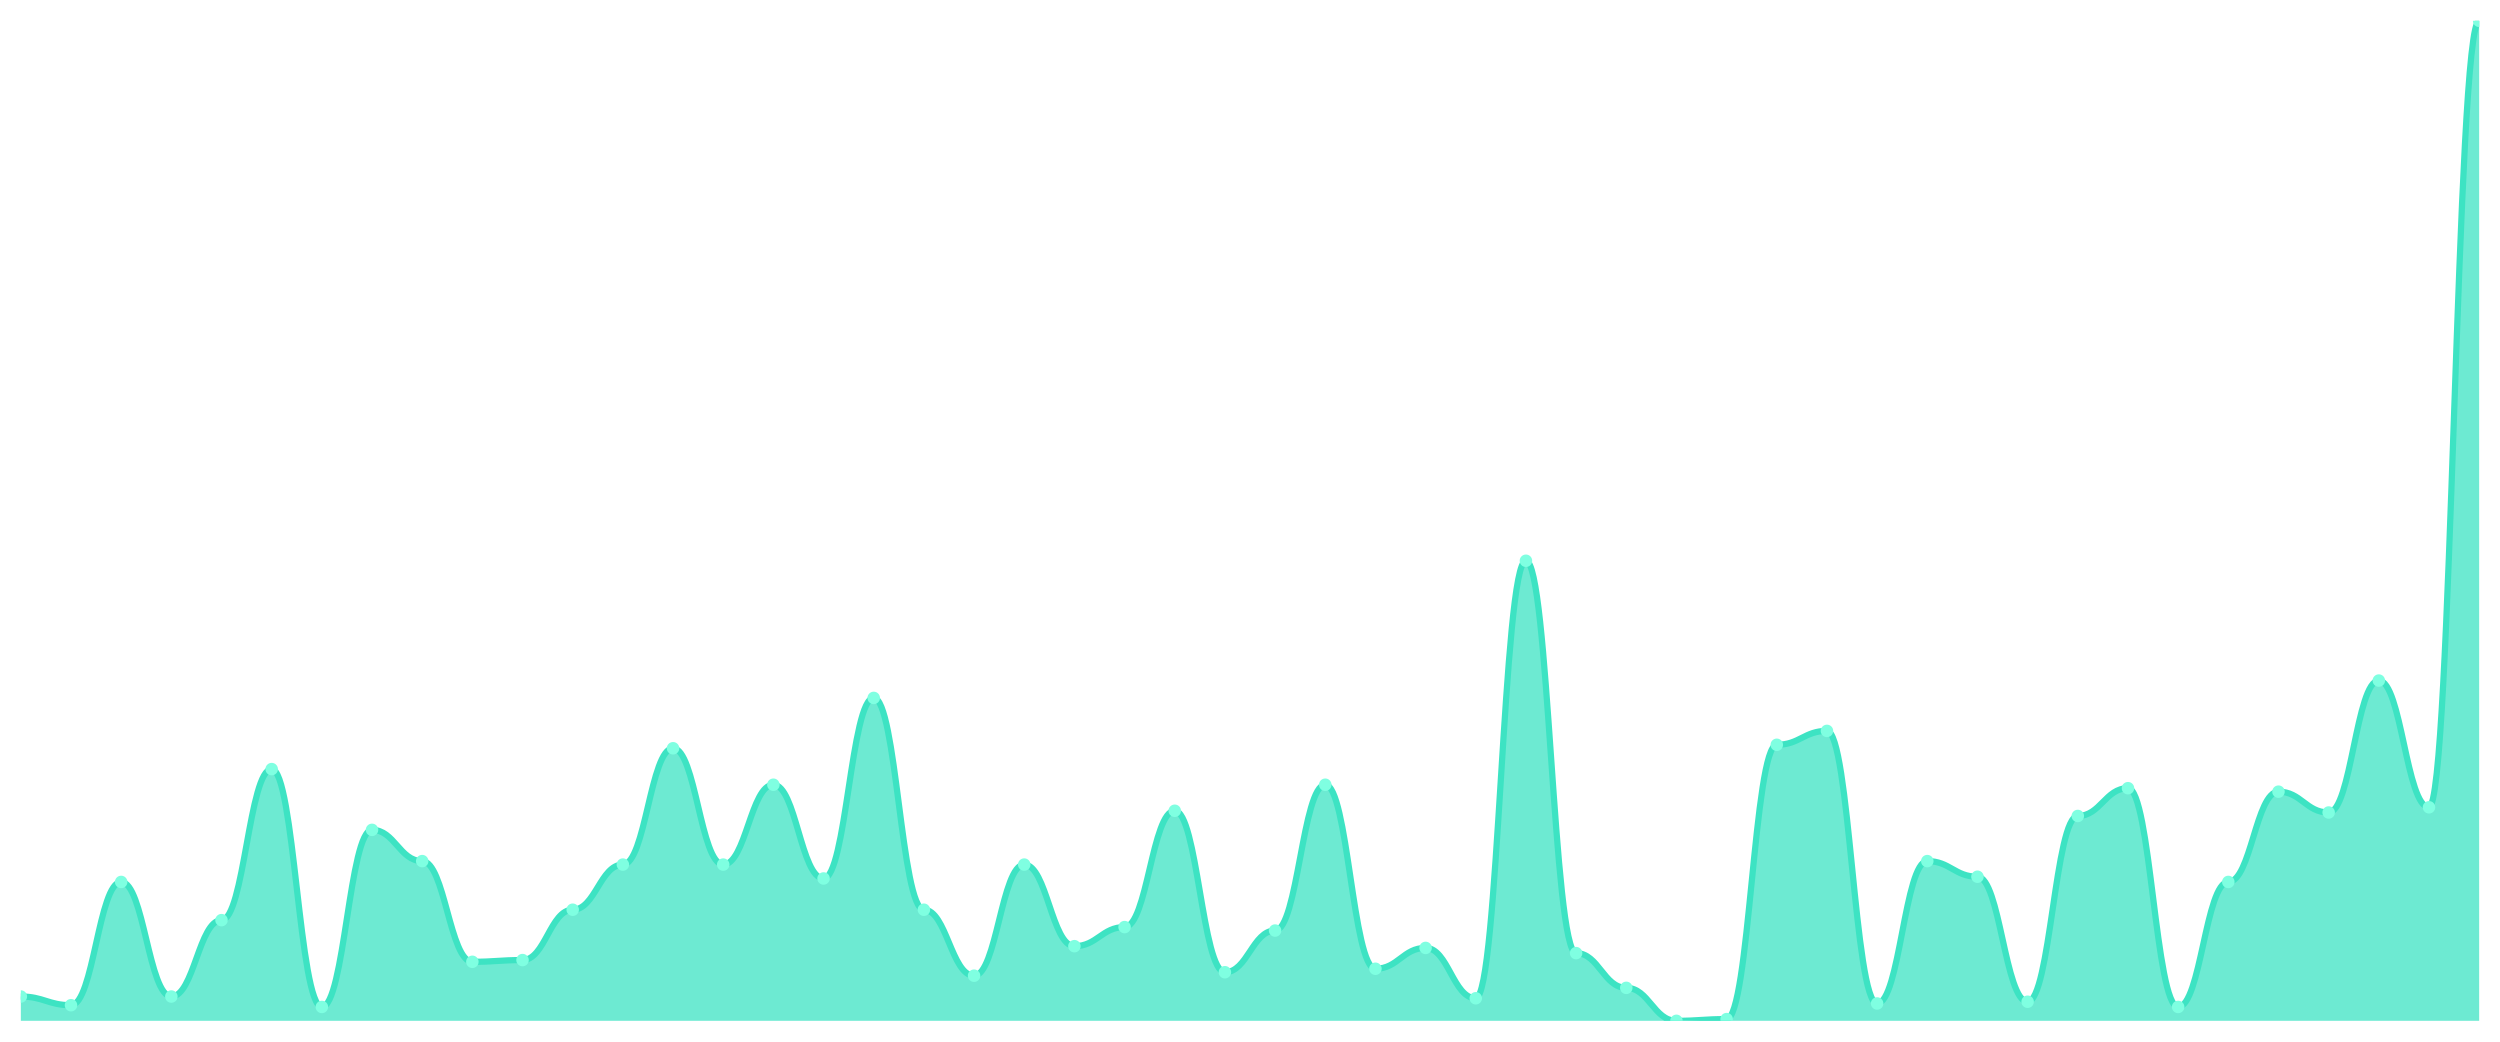
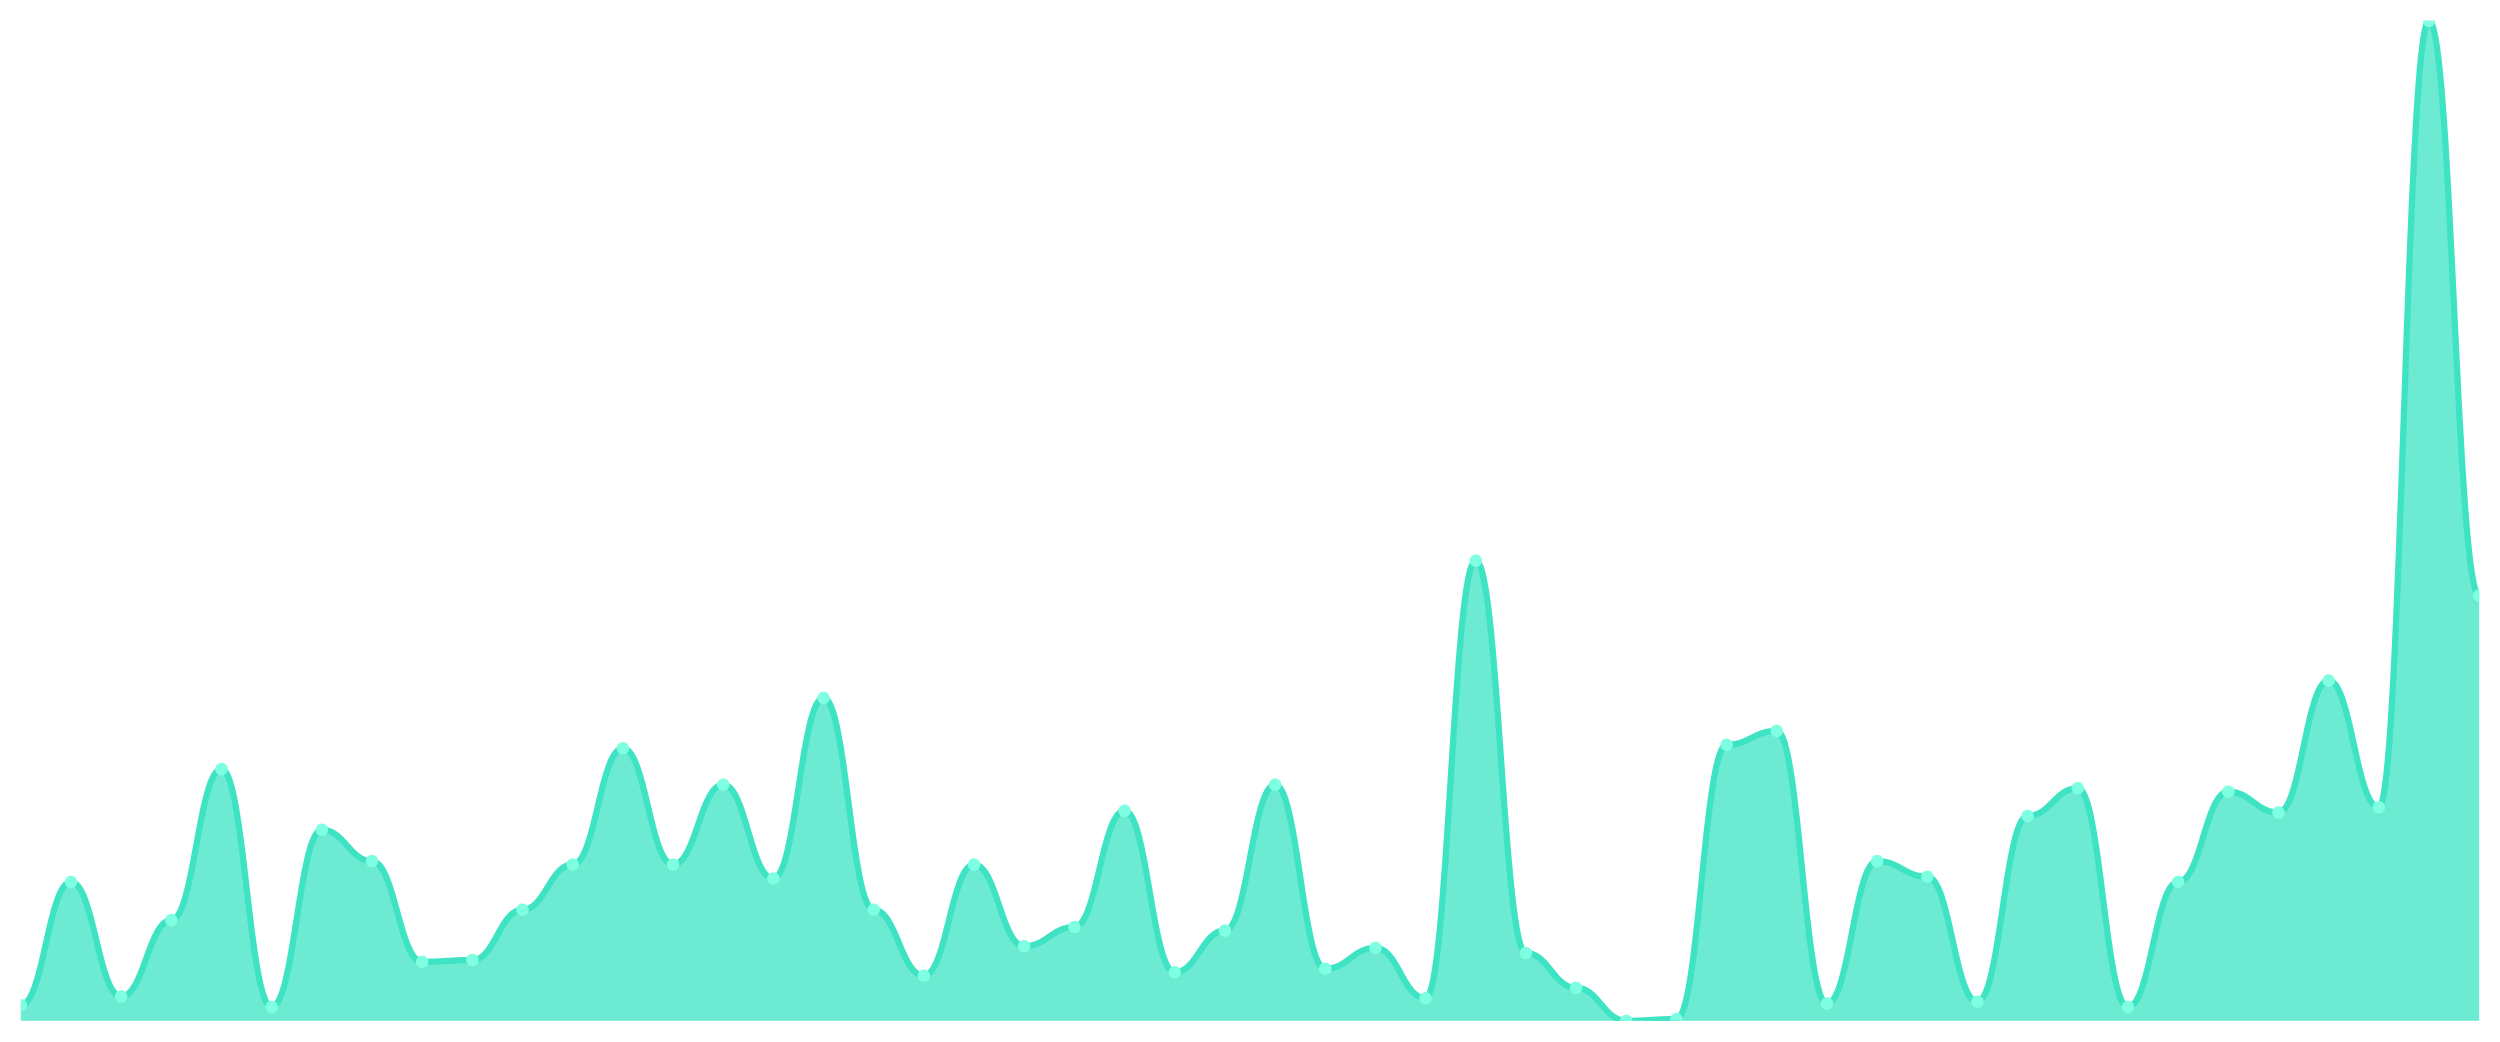
<svg xmlns="http://www.w3.org/2000/svg" viewBox="0 0 1200 500" width="1200" height="500">
  <defs>
    <clipPath id="c">
      <rect x="10" y="10" width="1180" height="480" />
    </clipPath>
  </defs>
  <rect width="1200" height="500" fill="none" />
  <g clip-path="url(#c)">
-     <path d="M 10,490 L 10,478.333 C 20.837,478.333 23.245,482.5 34.082,482.5 C 44.918,482.5 47.327,423.333 58.163,423.333 C 69,423.333 71.408,478.333 82.245,478.333 C 93.082,478.333 95.49,441.667 106.327,441.667 C 117.163,441.667 119.571,369.167 130.408,369.167 C 141.245,369.167 143.653,483.333 154.49,483.333 C 165.327,483.333 167.735,398.333 178.571,398.333 C 189.408,398.333 191.816,413.333 202.653,413.333 C 213.49,413.333 215.898,461.667 226.735,461.667 C 237.571,461.667 239.98,460.833 250.816,460.833 C 261.653,460.833 264.061,436.667 274.898,436.667 C 285.735,436.667 288.143,415 298.98,415 C 309.816,415 312.224,359.167 323.061,359.167 C 333.898,359.167 336.306,415 347.143,415 C 357.98,415 360.388,376.667 371.224,376.667 C 382.061,376.667 384.469,421.667 395.306,421.667 C 406.143,421.667 408.551,335 419.388,335 C 430.224,335 432.633,436.667 443.469,436.667 C 454.306,436.667 456.714,468.333 467.551,468.333 C 478.388,468.333 480.796,415 491.633,415 C 502.469,415 504.878,454.167 515.714,454.167 C 526.551,454.167 528.959,445 539.796,445 C 550.633,445 553.041,389.167 563.878,389.167 C 574.714,389.167 577.122,466.667 587.959,466.667 C 598.796,466.667 601.204,446.667 612.041,446.667 C 622.878,446.667 625.286,376.667 636.122,376.667 C 646.959,376.667 649.367,465 660.204,465 C 671.041,465 673.449,455 684.286,455 C 695.122,455 697.531,479.167 708.367,479.167 C 719.204,479.167 721.612,269.167 732.449,269.167 C 743.286,269.167 745.694,457.5 756.531,457.5 C 767.367,457.5 769.776,474.167 780.612,474.167 C 791.449,474.167 793.857,490 804.694,490 C 815.531,490 817.939,489.167 828.776,489.167 C 839.612,489.167 842.02,357.5 852.857,357.5 C 863.694,357.5 866.102,350.833 876.939,350.833 C 887.776,350.833 890.184,481.667 901.02,481.667 C 911.857,481.667 914.265,413.333 925.102,413.333 C 935.939,413.333 938.347,420.833 949.184,420.833 C 960.02,420.833 962.429,480.833 973.265,480.833 C 984.102,480.833 986.51,391.667 997.347,391.667 C 1008.184,391.667 1010.592,378.333 1021.429,378.333 C 1032.265,378.333 1034.673,483.333 1045.51,483.333 C 1056.347,483.333 1058.755,423.333 1069.592,423.333 C 1080.429,423.333 1082.837,380 1093.673,380 C 1104.51,380 1106.918,390 1117.755,390 C 1128.592,390 1131,326.667 1141.837,326.667 C 1152.673,326.667 1155.082,387.5 1165.918,387.5 C 1176.755,387.5 1179.163,10 1190,10 L 1190,490 Z" fill="rgba(61,227,195,0.75)" />
-     <path d="M 10,478.333 C 20.837,478.333 23.245,482.5 34.082,482.5 C 44.918,482.5 47.327,423.333 58.163,423.333 C 69,423.333 71.408,478.333 82.245,478.333 C 93.082,478.333 95.49,441.667 106.327,441.667 C 117.163,441.667 119.571,369.167 130.408,369.167 C 141.245,369.167 143.653,483.333 154.49,483.333 C 165.327,483.333 167.735,398.333 178.571,398.333 C 189.408,398.333 191.816,413.333 202.653,413.333 C 213.49,413.333 215.898,461.667 226.735,461.667 C 237.571,461.667 239.98,460.833 250.816,460.833 C 261.653,460.833 264.061,436.667 274.898,436.667 C 285.735,436.667 288.143,415 298.98,415 C 309.816,415 312.224,359.167 323.061,359.167 C 333.898,359.167 336.306,415 347.143,415 C 357.98,415 360.388,376.667 371.224,376.667 C 382.061,376.667 384.469,421.667 395.306,421.667 C 406.143,421.667 408.551,335 419.388,335 C 430.224,335 432.633,436.667 443.469,436.667 C 454.306,436.667 456.714,468.333 467.551,468.333 C 478.388,468.333 480.796,415 491.633,415 C 502.469,415 504.878,454.167 515.714,454.167 C 526.551,454.167 528.959,445 539.796,445 C 550.633,445 553.041,389.167 563.878,389.167 C 574.714,389.167 577.122,466.667 587.959,466.667 C 598.796,466.667 601.204,446.667 612.041,446.667 C 622.878,446.667 625.286,376.667 636.122,376.667 C 646.959,376.667 649.367,465 660.204,465 C 671.041,465 673.449,455 684.286,455 C 695.122,455 697.531,479.167 708.367,479.167 C 719.204,479.167 721.612,269.167 732.449,269.167 C 743.286,269.167 745.694,457.5 756.531,457.5 C 767.367,457.5 769.776,474.167 780.612,474.167 C 791.449,474.167 793.857,490 804.694,490 C 815.531,490 817.939,489.167 828.776,489.167 C 839.612,489.167 842.02,357.5 852.857,357.5 C 863.694,357.5 866.102,350.833 876.939,350.833 C 887.776,350.833 890.184,481.667 901.02,481.667 C 911.857,481.667 914.265,413.333 925.102,413.333 C 935.939,413.333 938.347,420.833 949.184,420.833 C 960.02,420.833 962.429,480.833 973.265,480.833 C 984.102,480.833 986.51,391.667 997.347,391.667 C 1008.184,391.667 1010.592,378.333 1021.429,378.333 C 1032.265,378.333 1034.673,483.333 1045.51,483.333 C 1056.347,483.333 1058.755,423.333 1069.592,423.333 C 1080.429,423.333 1082.837,380 1093.673,380 C 1104.51,380 1106.918,390 1117.755,390 C 1128.592,390 1131,326.667 1141.837,326.667 C 1152.673,326.667 1155.082,387.5 1165.918,387.5 C 1176.755,387.5 1179.163,10 1190,10" fill="none" stroke="#3de3c3" stroke-width="3" stroke-linecap="round" stroke-linejoin="round" />
-     <circle cx="10" cy="478.333" r="3" fill="#7fffe1" />
-     <circle cx="34.082" cy="482.5" r="3" fill="#7fffe1" />
-     <circle cx="58.163" cy="423.333" r="3" fill="#7fffe1" />
-     <circle cx="82.245" cy="478.333" r="3" fill="#7fffe1" />
-     <circle cx="106.327" cy="441.667" r="3" fill="#7fffe1" />
-     <circle cx="130.408" cy="369.167" r="3" fill="#7fffe1" />
-     <circle cx="154.49" cy="483.333" r="3" fill="#7fffe1" />
-     <circle cx="178.571" cy="398.333" r="3" fill="#7fffe1" />
-     <circle cx="202.653" cy="413.333" r="3" fill="#7fffe1" />
-     <circle cx="226.735" cy="461.667" r="3" fill="#7fffe1" />
-     <circle cx="250.816" cy="460.833" r="3" fill="#7fffe1" />
-     <circle cx="274.898" cy="436.667" r="3" fill="#7fffe1" />
-     <circle cx="298.98" cy="415" r="3" fill="#7fffe1" />
-     <circle cx="323.061" cy="359.167" r="3" fill="#7fffe1" />
-     <circle cx="347.143" cy="415" r="3" fill="#7fffe1" />
-     <circle cx="371.224" cy="376.667" r="3" fill="#7fffe1" />
-     <circle cx="395.306" cy="421.667" r="3" fill="#7fffe1" />
-     <circle cx="419.388" cy="335" r="3" fill="#7fffe1" />
-     <circle cx="443.469" cy="436.667" r="3" fill="#7fffe1" />
-     <circle cx="467.551" cy="468.333" r="3" fill="#7fffe1" />
-     <circle cx="491.633" cy="415" r="3" fill="#7fffe1" />
-     <circle cx="515.714" cy="454.167" r="3" fill="#7fffe1" />
-     <circle cx="539.796" cy="445" r="3" fill="#7fffe1" />
-     <circle cx="563.878" cy="389.167" r="3" fill="#7fffe1" />
-     <circle cx="587.959" cy="466.667" r="3" fill="#7fffe1" />
-     <circle cx="612.041" cy="446.667" r="3" fill="#7fffe1" />
-     <circle cx="636.122" cy="376.667" r="3" fill="#7fffe1" />
-     <circle cx="660.204" cy="465" r="3" fill="#7fffe1" />
-     <circle cx="684.286" cy="455" r="3" fill="#7fffe1" />
-     <circle cx="708.367" cy="479.167" r="3" fill="#7fffe1" />
-     <circle cx="732.449" cy="269.167" r="3" fill="#7fffe1" />
-     <circle cx="756.531" cy="457.5" r="3" fill="#7fffe1" />
-     <circle cx="780.612" cy="474.167" r="3" fill="#7fffe1" />
-     <circle cx="804.694" cy="490" r="3" fill="#7fffe1" />
-     <circle cx="828.776" cy="489.167" r="3" fill="#7fffe1" />
-     <circle cx="852.857" cy="357.5" r="3" fill="#7fffe1" />
-     <circle cx="876.939" cy="350.833" r="3" fill="#7fffe1" />
-     <circle cx="901.02" cy="481.667" r="3" fill="#7fffe1" />
-     <circle cx="925.102" cy="413.333" r="3" fill="#7fffe1" />
-     <circle cx="949.184" cy="420.833" r="3" fill="#7fffe1" />
-     <circle cx="973.265" cy="480.833" r="3" fill="#7fffe1" />
-     <circle cx="997.347" cy="391.667" r="3" fill="#7fffe1" />
-     <circle cx="1021.429" cy="378.333" r="3" fill="#7fffe1" />
-     <circle cx="1045.51" cy="483.333" r="3" fill="#7fffe1" />
-     <circle cx="1069.592" cy="423.333" r="3" fill="#7fffe1" />
-     <circle cx="1093.673" cy="380" r="3" fill="#7fffe1" />
-     <circle cx="1117.755" cy="390" r="3" fill="#7fffe1" />
-     <circle cx="1141.837" cy="326.667" r="3" fill="#7fffe1" />
-     <circle cx="1165.918" cy="387.5" r="3" fill="#7fffe1" />
-     <circle cx="1190" cy="10" r="3" fill="#7fffe1" />
+     <path d="M 10,490 L 10,482.5 C 20.837,482.5 23.245,423.333 34.082,423.333 C 44.918,423.333 47.327,478.333 58.163,478.333 C 69,478.333 71.408,441.667 82.245,441.667 C 93.082,441.667 95.49,369.167 106.327,369.167 C 117.163,369.167 119.571,483.333 130.408,483.333 C 141.245,483.333 143.653,398.333 154.49,398.333 C 165.327,398.333 167.735,413.333 178.571,413.333 C 189.408,413.333 191.816,461.667 202.653,461.667 C 213.49,461.667 215.898,460.833 226.735,460.833 C 237.571,460.833 239.98,436.667 250.816,436.667 C 261.653,436.667 264.061,415 274.898,415 C 285.735,415 288.143,359.167 298.98,359.167 C 309.816,359.167 312.224,415 323.061,415 C 333.898,415 336.306,376.667 347.143,376.667 C 357.98,376.667 360.388,421.667 371.224,421.667 C 382.061,421.667 384.469,335 395.306,335 C 406.143,335 408.551,436.667 419.388,436.667 C 430.224,436.667 432.633,468.333 443.469,468.333 C 454.306,468.333 456.714,415 467.551,415 C 478.388,415 480.796,454.167 491.633,454.167 C 502.469,454.167 504.878,445 515.714,445 C 526.551,445 528.959,389.167 539.796,389.167 C 550.633,389.167 553.041,466.667 563.878,466.667 C 574.714,466.667 577.122,446.667 587.959,446.667 C 598.796,446.667 601.204,376.667 612.041,376.667 C 622.878,376.667 625.286,465 636.122,465 C 646.959,465 649.367,455 660.204,455 C 671.041,455 673.449,479.167 684.286,479.167 C 695.122,479.167 697.531,269.167 708.367,269.167 C 719.204,269.167 721.612,457.5 732.449,457.5 C 743.286,457.5 745.694,474.167 756.531,474.167 C 767.367,474.167 769.776,490 780.612,490 C 791.449,490 793.857,489.167 804.694,489.167 C 815.531,489.167 817.939,357.5 828.776,357.5 C 839.612,357.5 842.02,350.833 852.857,350.833 C 863.694,350.833 866.102,481.667 876.939,481.667 C 887.776,481.667 890.184,413.333 901.02,413.333 C 911.857,413.333 914.265,420.833 925.102,420.833 C 935.939,420.833 938.347,480.833 949.184,480.833 C 960.02,480.833 962.429,391.667 973.265,391.667 C 984.102,391.667 986.51,378.333 997.347,378.333 C 1008.184,378.333 1010.592,483.333 1021.429,483.333 C 1032.265,483.333 1034.673,423.333 1045.51,423.333 C 1056.347,423.333 1058.755,380 1069.592,380 C 1080.429,380 1082.837,390 1093.673,390 C 1104.51,390 1106.918,326.667 1117.755,326.667 C 1128.592,326.667 1131,387.5 1141.837,387.5 C 1152.673,387.5 1155.082,10 1165.918,10 C 1176.755,10 1179.163,285.833 1190,285.833 L 1190,490 Z" fill="rgba(61,227,195,0.75)" />
+     <path d="M 10,482.5 C 20.837,482.5 23.245,423.333 34.082,423.333 C 44.918,423.333 47.327,478.333 58.163,478.333 C 69,478.333 71.408,441.667 82.245,441.667 C 93.082,441.667 95.49,369.167 106.327,369.167 C 117.163,369.167 119.571,483.333 130.408,483.333 C 141.245,483.333 143.653,398.333 154.49,398.333 C 165.327,398.333 167.735,413.333 178.571,413.333 C 189.408,413.333 191.816,461.667 202.653,461.667 C 213.49,461.667 215.898,460.833 226.735,460.833 C 237.571,460.833 239.98,436.667 250.816,436.667 C 261.653,436.667 264.061,415 274.898,415 C 285.735,415 288.143,359.167 298.98,359.167 C 309.816,359.167 312.224,415 323.061,415 C 333.898,415 336.306,376.667 347.143,376.667 C 357.98,376.667 360.388,421.667 371.224,421.667 C 382.061,421.667 384.469,335 395.306,335 C 406.143,335 408.551,436.667 419.388,436.667 C 430.224,436.667 432.633,468.333 443.469,468.333 C 454.306,468.333 456.714,415 467.551,415 C 478.388,415 480.796,454.167 491.633,454.167 C 502.469,454.167 504.878,445 515.714,445 C 526.551,445 528.959,389.167 539.796,389.167 C 550.633,389.167 553.041,466.667 563.878,466.667 C 574.714,466.667 577.122,446.667 587.959,446.667 C 598.796,446.667 601.204,376.667 612.041,376.667 C 622.878,376.667 625.286,465 636.122,465 C 646.959,465 649.367,455 660.204,455 C 671.041,455 673.449,479.167 684.286,479.167 C 695.122,479.167 697.531,269.167 708.367,269.167 C 719.204,269.167 721.612,457.5 732.449,457.5 C 743.286,457.5 745.694,474.167 756.531,474.167 C 767.367,474.167 769.776,490 780.612,490 C 791.449,490 793.857,489.167 804.694,489.167 C 815.531,489.167 817.939,357.5 828.776,357.5 C 839.612,357.5 842.02,350.833 852.857,350.833 C 863.694,350.833 866.102,481.667 876.939,481.667 C 887.776,481.667 890.184,413.333 901.02,413.333 C 911.857,413.333 914.265,420.833 925.102,420.833 C 935.939,420.833 938.347,480.833 949.184,480.833 C 960.02,480.833 962.429,391.667 973.265,391.667 C 984.102,391.667 986.51,378.333 997.347,378.333 C 1008.184,378.333 1010.592,483.333 1021.429,483.333 C 1032.265,483.333 1034.673,423.333 1045.51,423.333 C 1056.347,423.333 1058.755,380 1069.592,380 C 1080.429,380 1082.837,390 1093.673,390 C 1104.51,390 1106.918,326.667 1117.755,326.667 C 1128.592,326.667 1131,387.5 1141.837,387.5 C 1152.673,387.5 1155.082,10 1165.918,10 C 1176.755,10 1179.163,285.833 1190,285.833" fill="none" stroke="#3de3c3" stroke-width="3" stroke-linecap="round" stroke-linejoin="round" />
+     <circle cx="10" cy="482.5" r="3" fill="#7fffe1" />
+     <circle cx="34.082" cy="423.333" r="3" fill="#7fffe1" />
+     <circle cx="58.163" cy="478.333" r="3" fill="#7fffe1" />
+     <circle cx="82.245" cy="441.667" r="3" fill="#7fffe1" />
+     <circle cx="106.327" cy="369.167" r="3" fill="#7fffe1" />
+     <circle cx="130.408" cy="483.333" r="3" fill="#7fffe1" />
+     <circle cx="154.49" cy="398.333" r="3" fill="#7fffe1" />
+     <circle cx="178.571" cy="413.333" r="3" fill="#7fffe1" />
+     <circle cx="202.653" cy="461.667" r="3" fill="#7fffe1" />
+     <circle cx="226.735" cy="460.833" r="3" fill="#7fffe1" />
+     <circle cx="250.816" cy="436.667" r="3" fill="#7fffe1" />
+     <circle cx="274.898" cy="415" r="3" fill="#7fffe1" />
+     <circle cx="298.98" cy="359.167" r="3" fill="#7fffe1" />
+     <circle cx="323.061" cy="415" r="3" fill="#7fffe1" />
+     <circle cx="347.143" cy="376.667" r="3" fill="#7fffe1" />
+     <circle cx="371.224" cy="421.667" r="3" fill="#7fffe1" />
+     <circle cx="395.306" cy="335" r="3" fill="#7fffe1" />
+     <circle cx="419.388" cy="436.667" r="3" fill="#7fffe1" />
+     <circle cx="443.469" cy="468.333" r="3" fill="#7fffe1" />
+     <circle cx="467.551" cy="415" r="3" fill="#7fffe1" />
+     <circle cx="491.633" cy="454.167" r="3" fill="#7fffe1" />
+     <circle cx="515.714" cy="445" r="3" fill="#7fffe1" />
+     <circle cx="539.796" cy="389.167" r="3" fill="#7fffe1" />
+     <circle cx="563.878" cy="466.667" r="3" fill="#7fffe1" />
+     <circle cx="587.959" cy="446.667" r="3" fill="#7fffe1" />
+     <circle cx="612.041" cy="376.667" r="3" fill="#7fffe1" />
+     <circle cx="636.122" cy="465" r="3" fill="#7fffe1" />
+     <circle cx="660.204" cy="455" r="3" fill="#7fffe1" />
+     <circle cx="684.286" cy="479.167" r="3" fill="#7fffe1" />
+     <circle cx="708.367" cy="269.167" r="3" fill="#7fffe1" />
+     <circle cx="732.449" cy="457.5" r="3" fill="#7fffe1" />
+     <circle cx="756.531" cy="474.167" r="3" fill="#7fffe1" />
+     <circle cx="780.612" cy="490" r="3" fill="#7fffe1" />
+     <circle cx="804.694" cy="489.167" r="3" fill="#7fffe1" />
+     <circle cx="828.776" cy="357.5" r="3" fill="#7fffe1" />
+     <circle cx="852.857" cy="350.833" r="3" fill="#7fffe1" />
+     <circle cx="876.939" cy="481.667" r="3" fill="#7fffe1" />
+     <circle cx="901.02" cy="413.333" r="3" fill="#7fffe1" />
+     <circle cx="925.102" cy="420.833" r="3" fill="#7fffe1" />
+     <circle cx="949.184" cy="480.833" r="3" fill="#7fffe1" />
+     <circle cx="973.265" cy="391.667" r="3" fill="#7fffe1" />
+     <circle cx="997.347" cy="378.333" r="3" fill="#7fffe1" />
+     <circle cx="1021.429" cy="483.333" r="3" fill="#7fffe1" />
+     <circle cx="1045.51" cy="423.333" r="3" fill="#7fffe1" />
+     <circle cx="1069.592" cy="380" r="3" fill="#7fffe1" />
+     <circle cx="1093.673" cy="390" r="3" fill="#7fffe1" />
+     <circle cx="1117.755" cy="326.667" r="3" fill="#7fffe1" />
+     <circle cx="1141.837" cy="387.5" r="3" fill="#7fffe1" />
+     <circle cx="1165.918" cy="10" r="3" fill="#7fffe1" />
+     <circle cx="1190" cy="285.833" r="3" fill="#7fffe1" />
  </g>
</svg>
